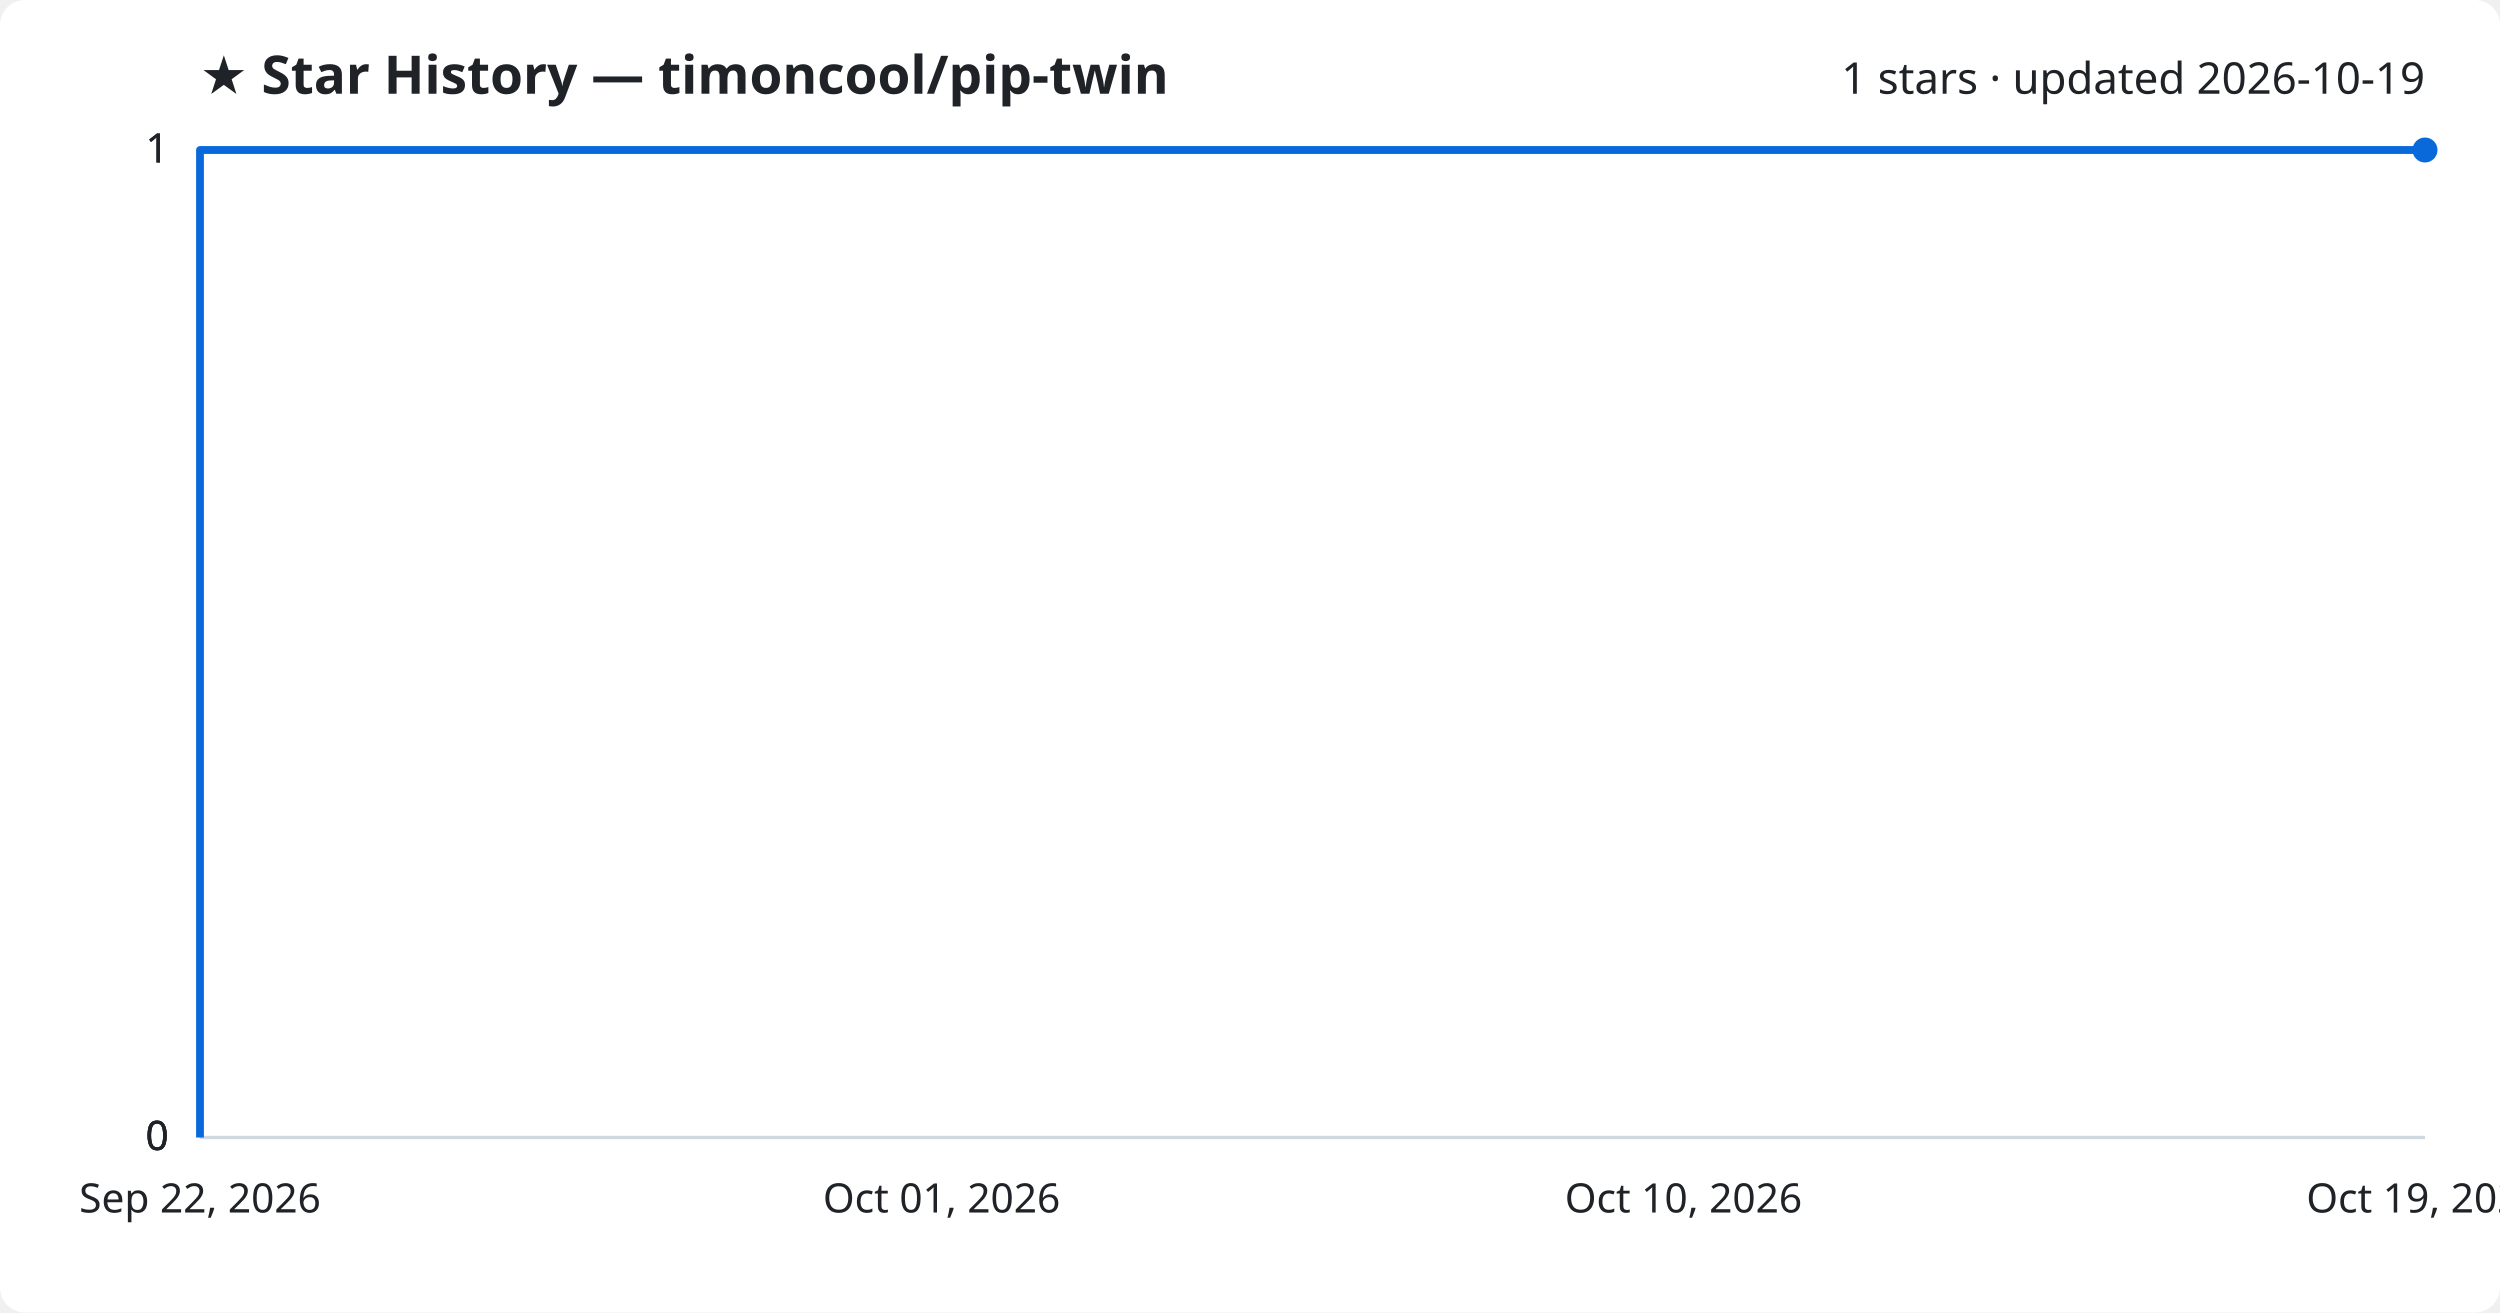
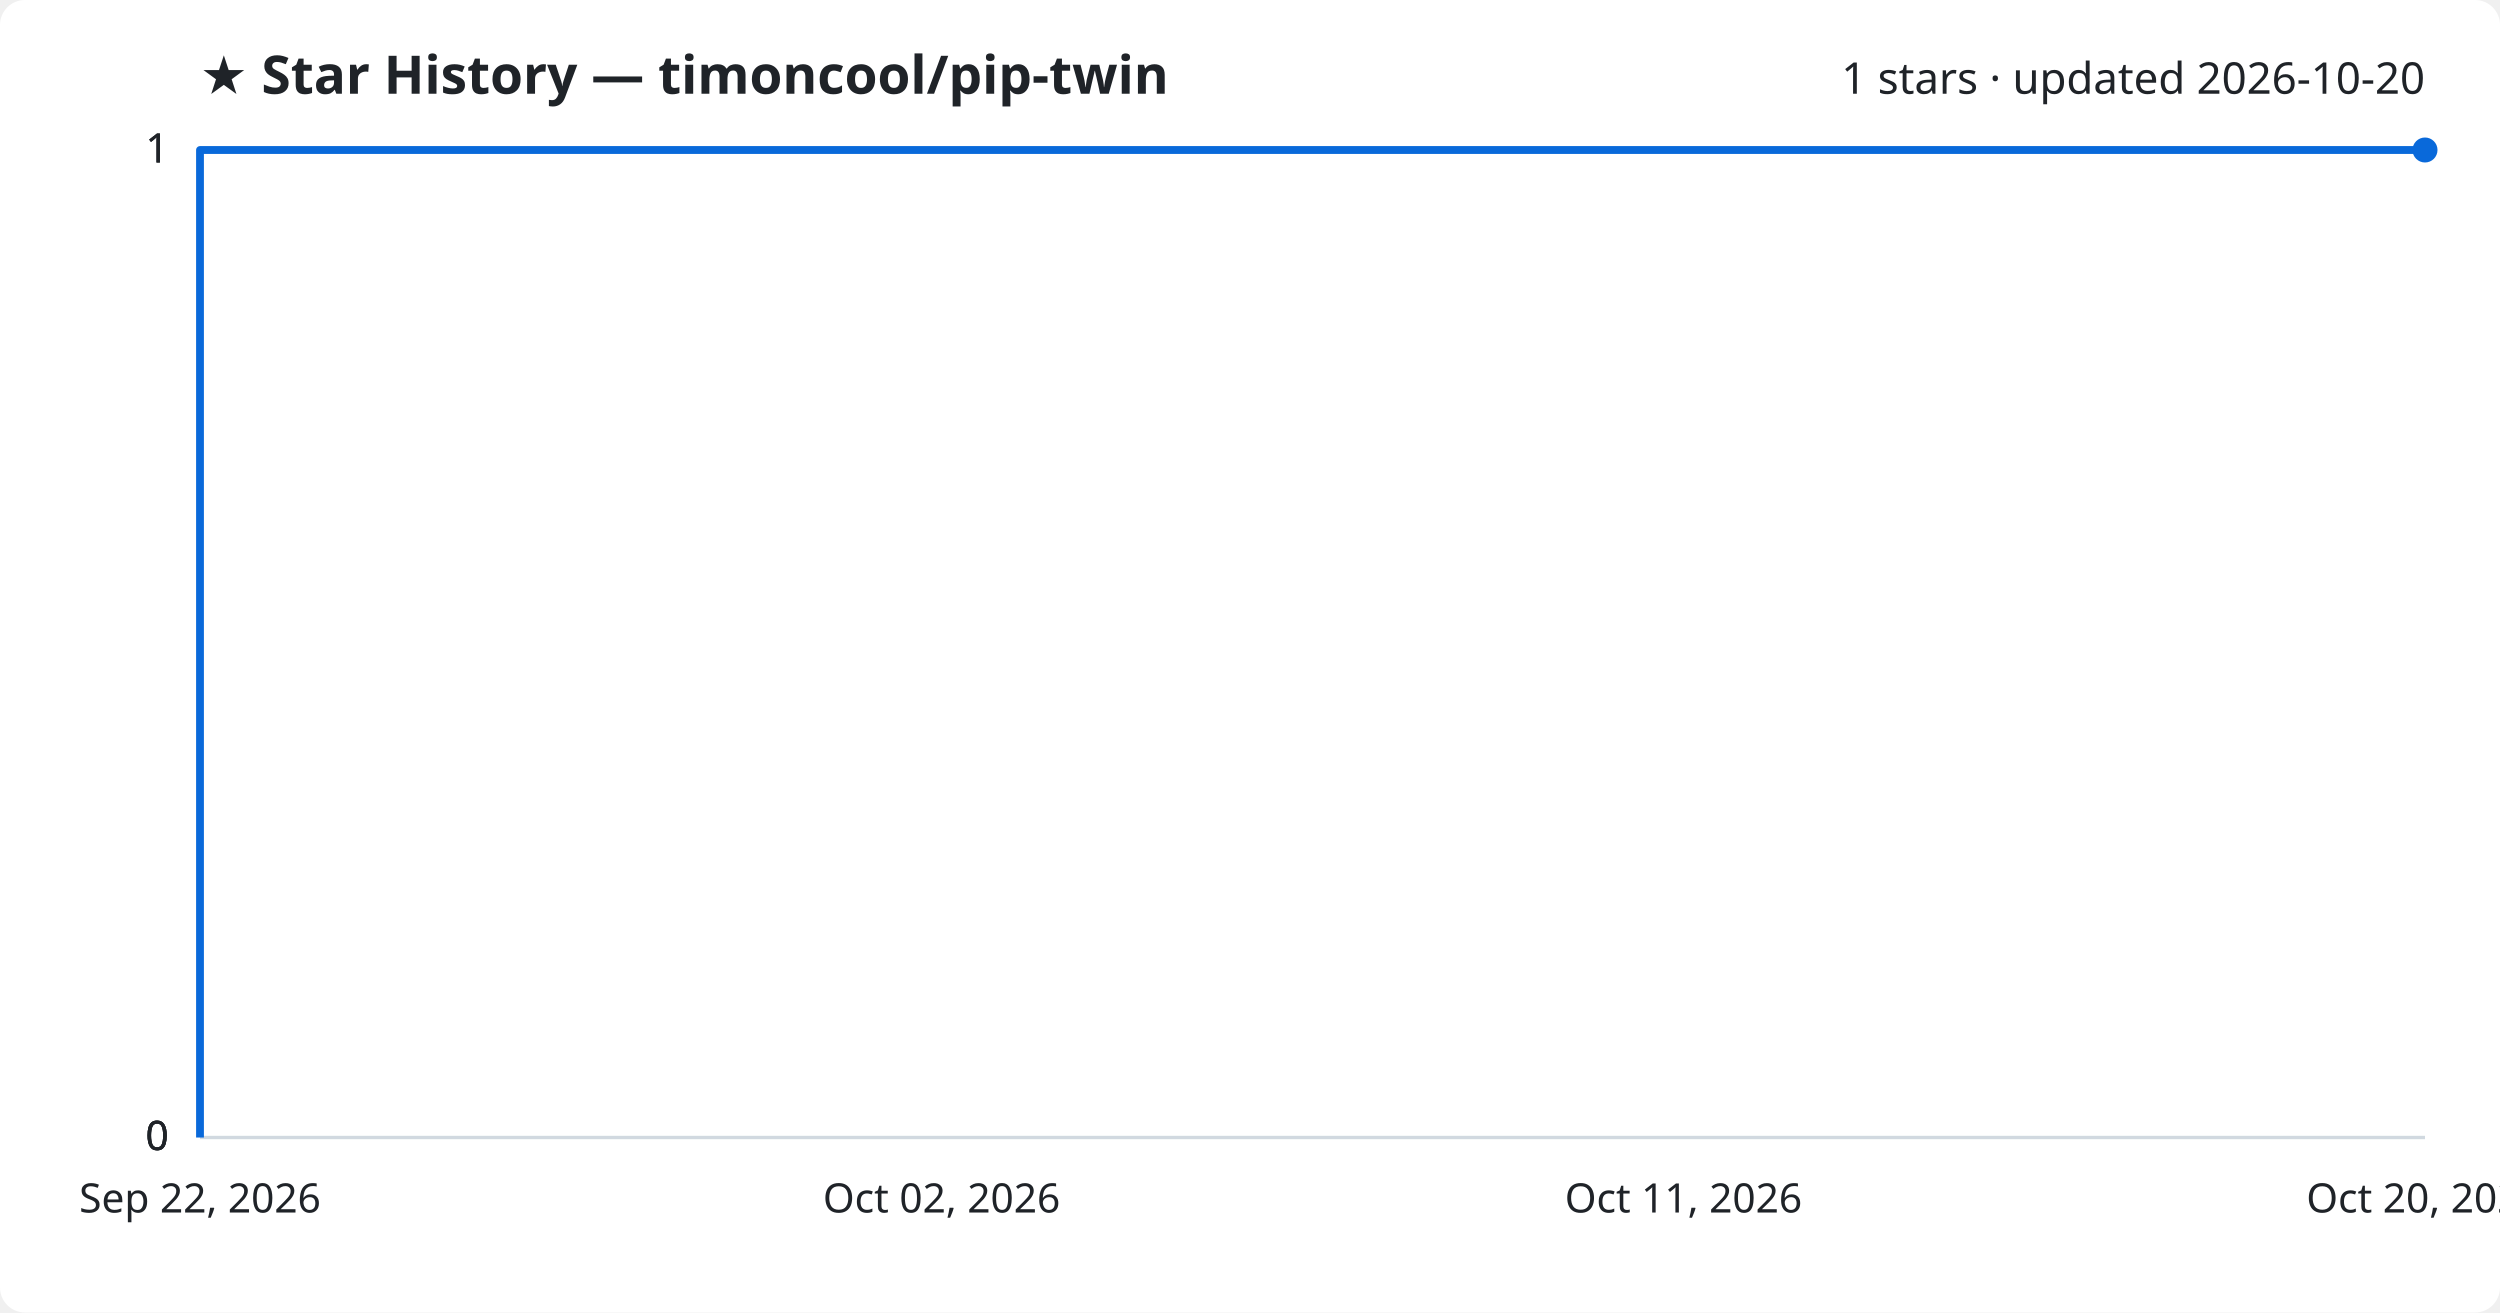
<svg xmlns="http://www.w3.org/2000/svg" viewBox="0 0 800 420" font-family="Segoe UI, sans-serif">
  <rect width="800" height="420" fill="#ffffff" rx="8" />
  <text x="64" y="30" fill="#1f2328" font-size="17" font-weight="700">★ Star History — timoncool/pip-twin</text>
-   <text x="776" y="30" fill="#1f2328" font-size="14" text-anchor="end">1 stars · updated 2026-10-19</text>
+   <text x="776" y="30" fill="#1f2328" font-size="14" text-anchor="end">1 stars · updated 2026-10-20</text>
  <line x1="64" y1="364.0" x2="776" y2="364.0" stroke="#d1d9e0" stroke-width="1" />
  <text x="54" y="368.0" fill="#1f2328" font-size="13" text-anchor="end">0</text>
  <line x1="64" y1="364.0" x2="776" y2="364.0" stroke="#d1d9e0" stroke-width="1" />
  <text x="54" y="368.0" fill="#1f2328" font-size="13" text-anchor="end">0</text>
  <line x1="64" y1="364.0" x2="776" y2="364.0" stroke="#d1d9e0" stroke-width="1" />
  <text x="54" y="368.0" fill="#1f2328" font-size="13" text-anchor="end">0</text>
  <line x1="64" y1="48.0" x2="776" y2="48.0" stroke="#d1d9e0" stroke-width="1" />
  <text x="54" y="52.0" fill="#1f2328" font-size="13" text-anchor="end">1</text>
  <line x1="64" y1="48.0" x2="776" y2="48.0" stroke="#d1d9e0" stroke-width="1" />
  <text x="54" y="52.0" fill="#1f2328" font-size="13" text-anchor="end">1</text>
  <path d="M64.0,364.0 L64.0,48.0 L776.0,48.0" fill="none" stroke="#0969da" stroke-width="2.5" stroke-linejoin="round" />
  <circle cx="776.0" cy="48.0" r="4" fill="#0969da" />
  <text x="64.0" y="388" fill="#1f2328" font-size="13" text-anchor="middle">Sep 22, 2026</text>
-   <text x="301.3" y="388" fill="#1f2328" font-size="13" text-anchor="middle">Oct 01, 2026</text>
-   <text x="538.7" y="388" fill="#1f2328" font-size="13" text-anchor="middle">Oct 10, 2026</text>
-   <text x="776.0" y="388" fill="#1f2328" font-size="13" text-anchor="middle">Oct 19, 2026</text>
+   <text x="301.3" y="388" fill="#1f2328" font-size="13" text-anchor="middle">Oct 02, 2026</text>
+   <text x="538.7" y="388" fill="#1f2328" font-size="13" text-anchor="middle">Oct 11, 2026</text>
+   <text x="776.0" y="388" fill="#1f2328" font-size="13" text-anchor="middle">Oct 20, 2026</text>
</svg>
